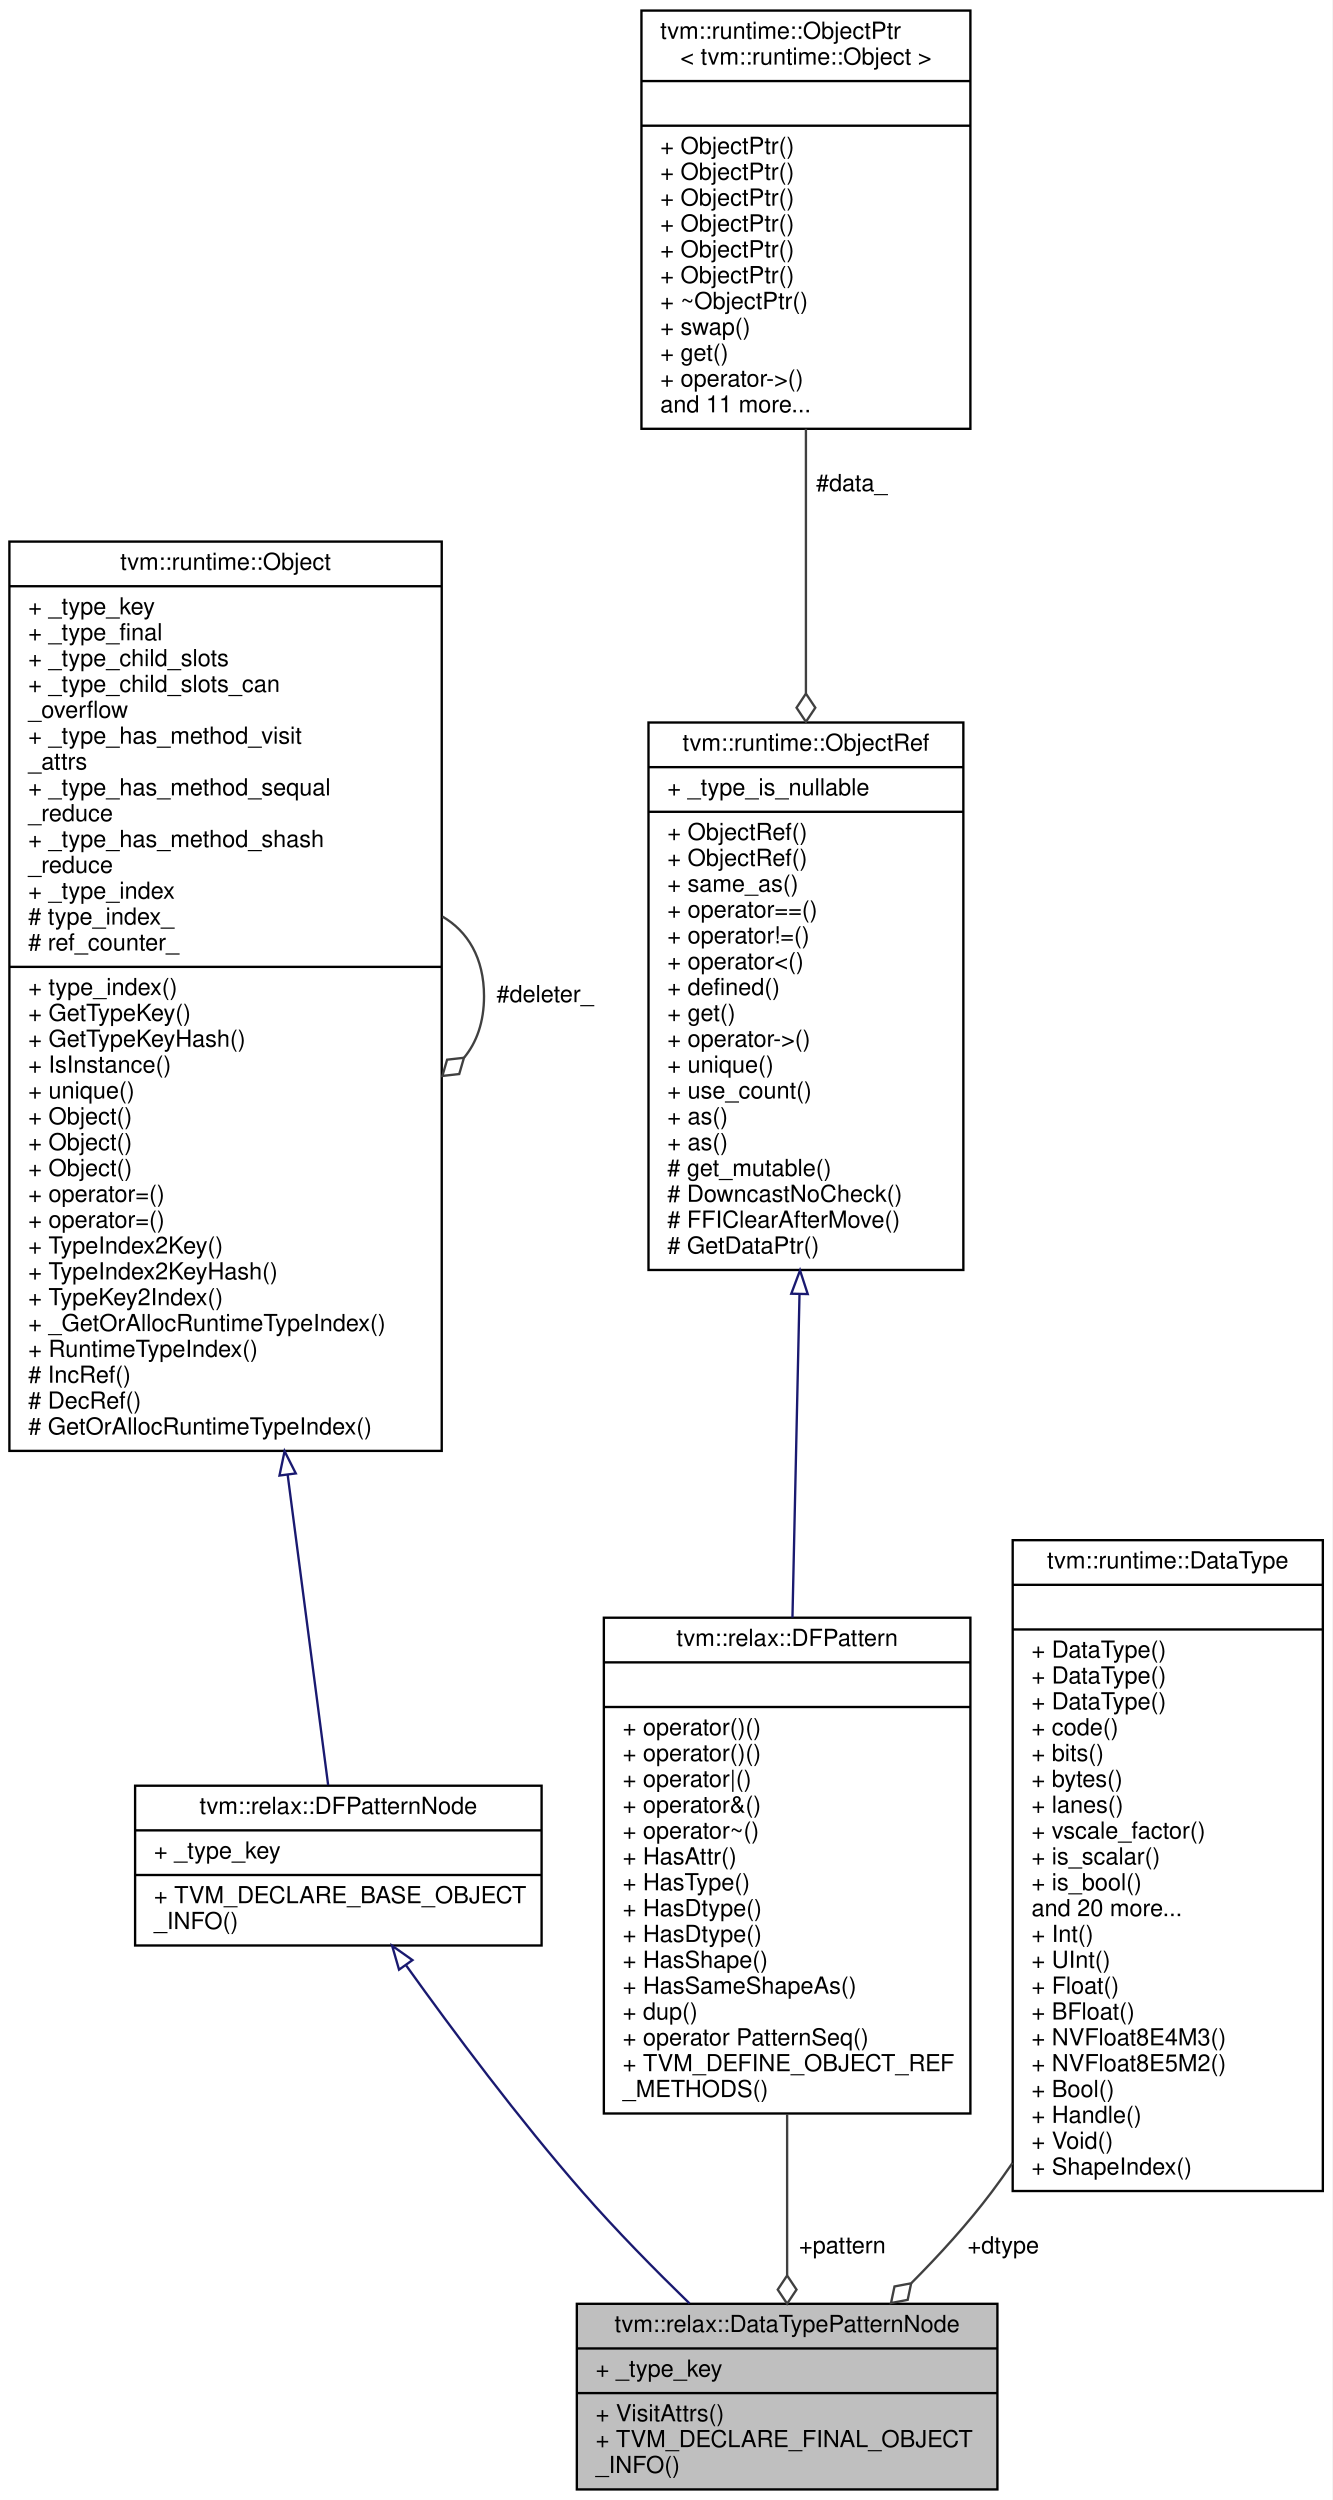
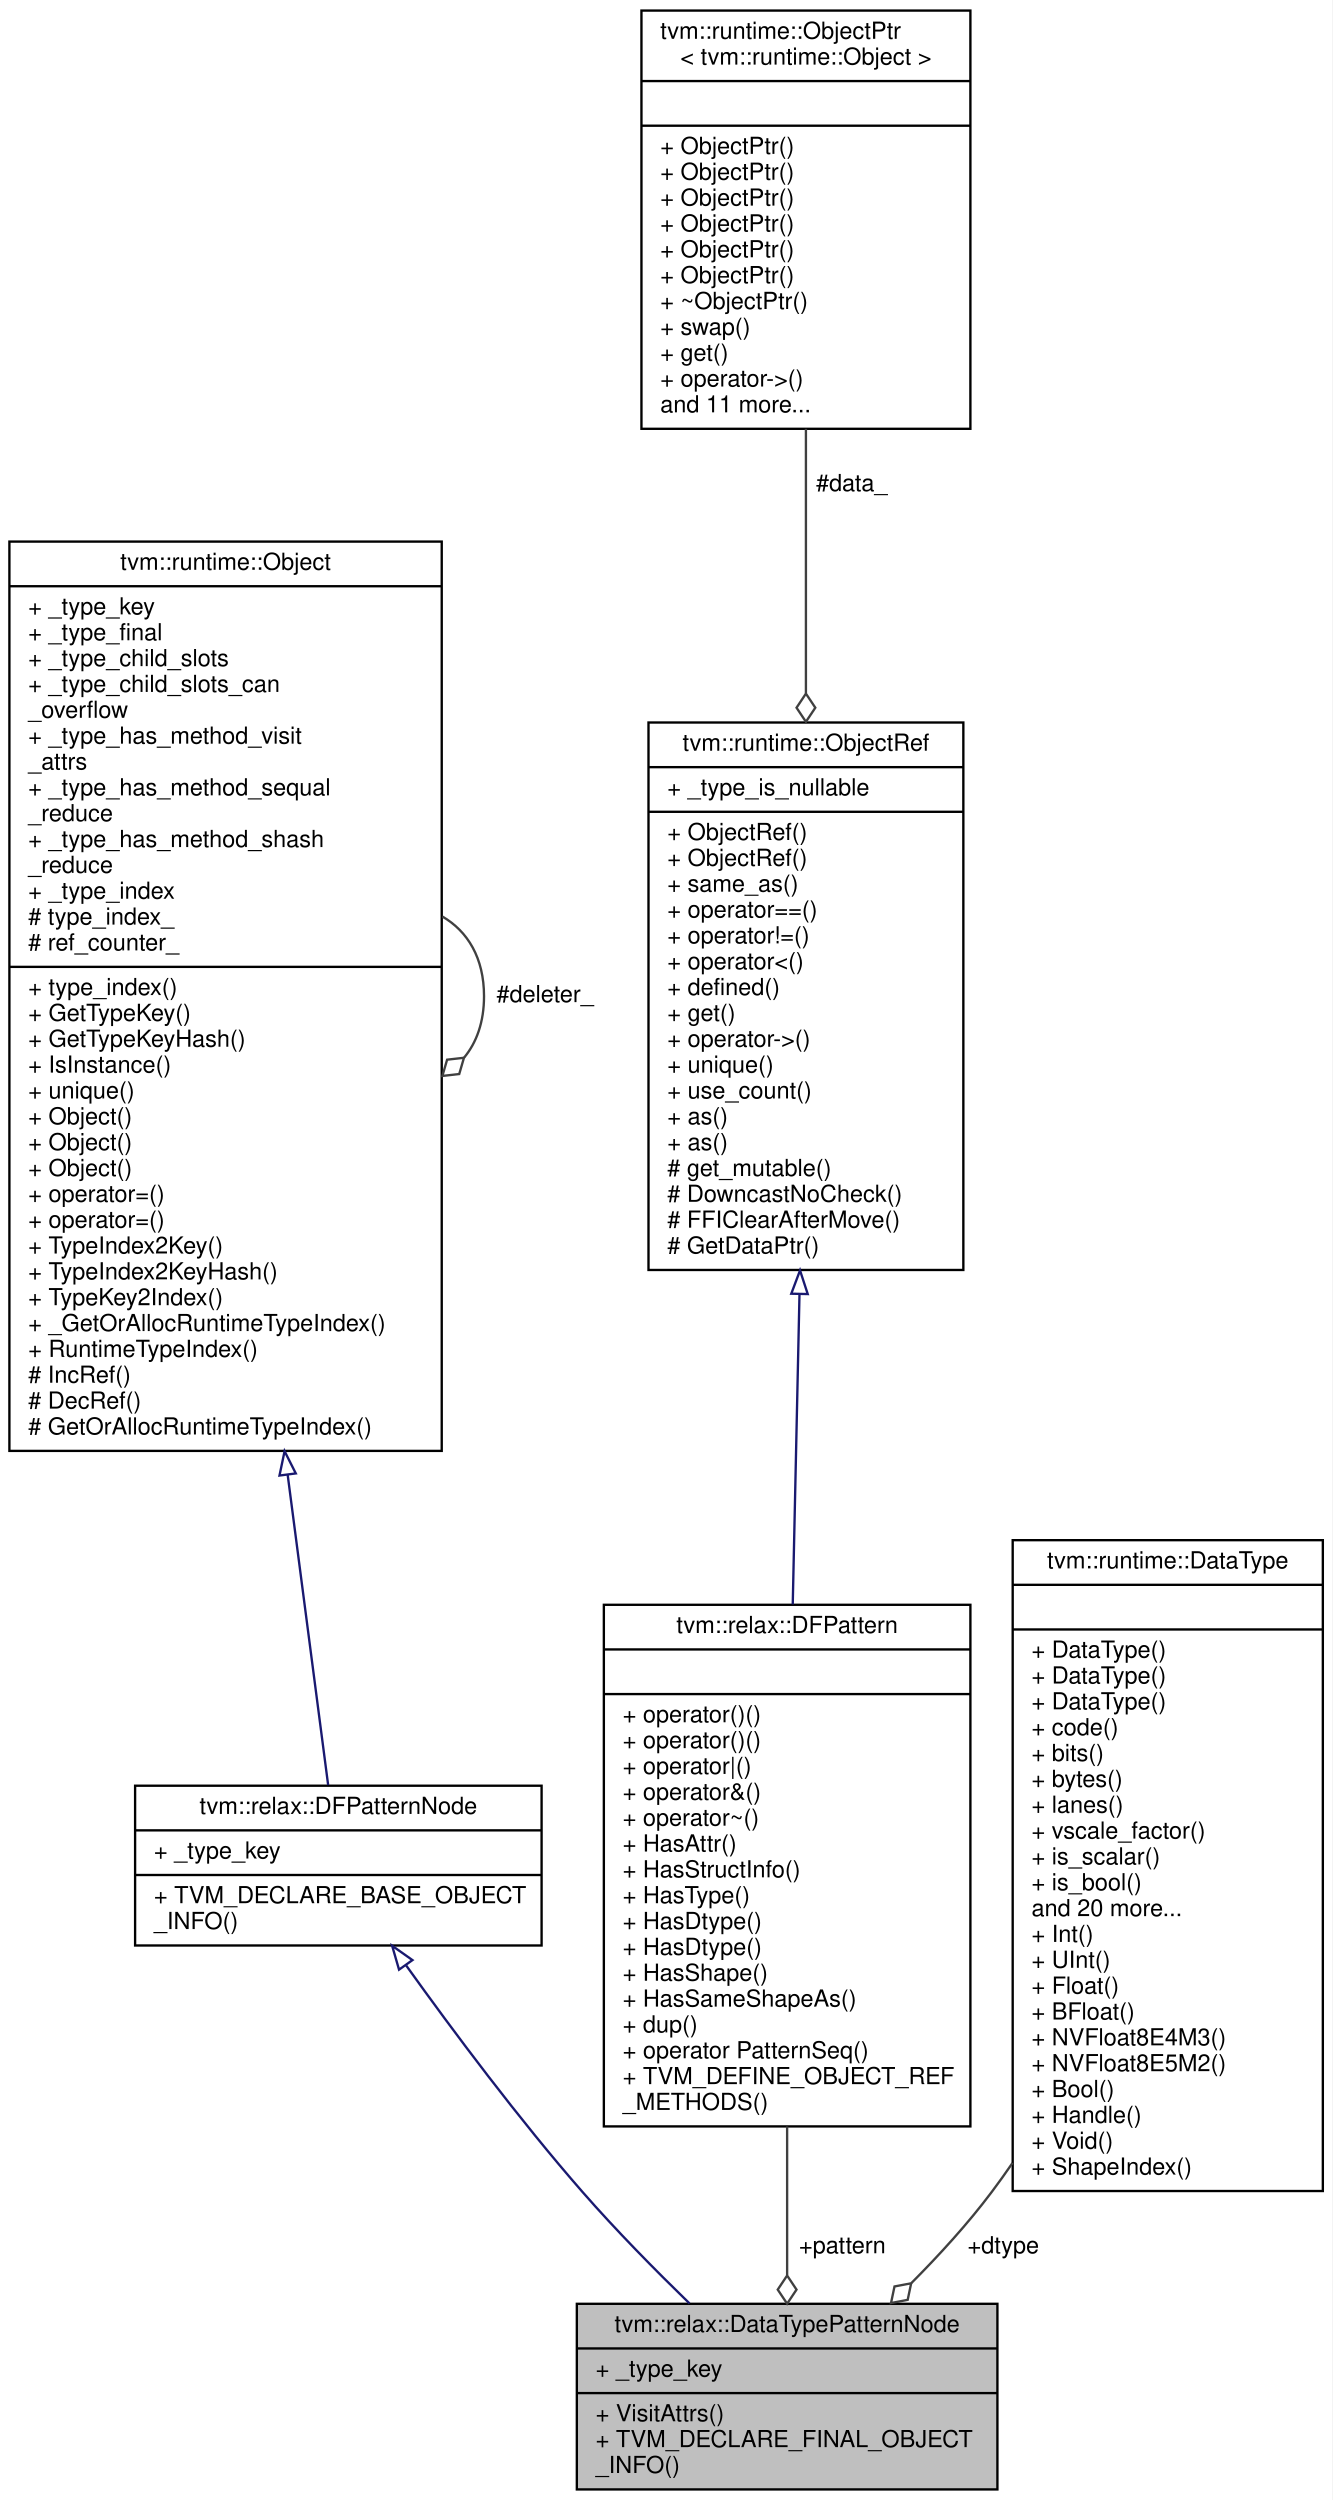
<svg xmlns="http://www.w3.org/2000/svg" xmlns:xlink="http://www.w3.org/1999/xlink" width="567pt" height="1064pt" viewBox="0.00 0.00 567.00 1064.00">
  <g id="graph0" class="graph" transform="scale(1 1) rotate(0) translate(4 1060)">
    <polygon fill="white" stroke="transparent" points="-4,4 -4,-1060 563,-1060 563,4 -4,4" />
    <g id="node1" class="node">
      <g id="a_node1">
        <a xlink:title="A pattern that asserting a root pattern has a certain data type.">
          <polygon fill="#bfbfbf" stroke="black" points="241.5,-0.5 241.5,-79.5 420.5,-79.5 420.5,-0.5 241.5,-0.5" />
          <text text-anchor="middle" x="331" y="-67.5" font-family="Helvetica,sans-Serif" font-size="10.00">tvm::relax::DataTypePatternNode</text>
          <polyline fill="none" stroke="black" points="241.5,-60.5 420.5,-60.5 " />
          <text text-anchor="start" x="249.5" y="-48.5" font-family="Helvetica,sans-Serif" font-size="10.00">+ _type_key</text>
          <polyline fill="none" stroke="black" points="241.5,-41.5 420.5,-41.5 " />
          <text text-anchor="start" x="249.5" y="-29.5" font-family="Helvetica,sans-Serif" font-size="10.00">+ VisitAttrs()</text>
          <text text-anchor="start" x="249.5" y="-18.5" font-family="Helvetica,sans-Serif" font-size="10.00">+ TVM_DECLARE_FINAL_OBJECT</text>
          <text text-anchor="start" x="249.5" y="-7.5" font-family="Helvetica,sans-Serif" font-size="10.00">_INFO()</text>
        </a>
      </g>
    </g>
    <g id="node2" class="node">
      <g id="a_node2">
        <a xlink:href="classtvm_1_1relax_1_1DFPatternNode.html" target="_top" xlink:title="Base type of all dataflow patterns.">
          <polygon fill="white" stroke="black" points="53.5,-232 53.5,-300 226.5,-300 226.5,-232 53.5,-232" />
          <text text-anchor="middle" x="140" y="-288" font-family="Helvetica,sans-Serif" font-size="10.00">tvm::relax::DFPatternNode</text>
          <polyline fill="none" stroke="black" points="53.5,-281 226.5,-281 " />
          <text text-anchor="start" x="61.5" y="-269" font-family="Helvetica,sans-Serif" font-size="10.00">+ _type_key</text>
          <polyline fill="none" stroke="black" points="53.5,-262 226.5,-262 " />
          <text text-anchor="start" x="61.5" y="-250" font-family="Helvetica,sans-Serif" font-size="10.00">+ TVM_DECLARE_BASE_OBJECT</text>
          <text text-anchor="start" x="61.5" y="-239" font-family="Helvetica,sans-Serif" font-size="10.00">_INFO()</text>
        </a>
      </g>
    </g>
    <g id="edge1" class="edge">
      <path fill="none" stroke="midnightblue" d="M168.86,-223.5C188.94,-195.45 216.89,-158.01 244,-127 258.12,-110.85 274.64,-94.06 289.47,-79.64" />
      <polygon fill="none" stroke="midnightblue" points="165.83,-221.72 162.89,-231.89 171.54,-225.78 165.83,-221.72" />
    </g>
    <g id="node3" class="node">
      <g id="a_node3">
        <a xlink:href="classtvm_1_1runtime_1_1Object.html" target="_top" xlink:title="base class of all object containers.">
          <polygon fill="white" stroke="black" points="0,-442.5 0,-829.5 184,-829.5 184,-442.5 0,-442.5" />
          <text text-anchor="middle" x="92" y="-817.5" font-family="Helvetica,sans-Serif" font-size="10.00">tvm::runtime::Object</text>
          <polyline fill="none" stroke="black" points="0,-810.5 184,-810.5 " />
          <text text-anchor="start" x="8" y="-798.5" font-family="Helvetica,sans-Serif" font-size="10.00">+ _type_key</text>
          <text text-anchor="start" x="8" y="-787.5" font-family="Helvetica,sans-Serif" font-size="10.00">+ _type_final</text>
          <text text-anchor="start" x="8" y="-776.5" font-family="Helvetica,sans-Serif" font-size="10.00">+ _type_child_slots</text>
          <text text-anchor="start" x="8" y="-765.5" font-family="Helvetica,sans-Serif" font-size="10.00">+ _type_child_slots_can</text>
          <text text-anchor="start" x="8" y="-754.5" font-family="Helvetica,sans-Serif" font-size="10.00">_overflow</text>
          <text text-anchor="start" x="8" y="-743.5" font-family="Helvetica,sans-Serif" font-size="10.00">+ _type_has_method_visit</text>
          <text text-anchor="start" x="8" y="-732.5" font-family="Helvetica,sans-Serif" font-size="10.00">_attrs</text>
          <text text-anchor="start" x="8" y="-721.5" font-family="Helvetica,sans-Serif" font-size="10.00">+ _type_has_method_sequal</text>
          <text text-anchor="start" x="8" y="-710.5" font-family="Helvetica,sans-Serif" font-size="10.00">_reduce</text>
          <text text-anchor="start" x="8" y="-699.5" font-family="Helvetica,sans-Serif" font-size="10.00">+ _type_has_method_shash</text>
          <text text-anchor="start" x="8" y="-688.5" font-family="Helvetica,sans-Serif" font-size="10.00">_reduce</text>
          <text text-anchor="start" x="8" y="-677.5" font-family="Helvetica,sans-Serif" font-size="10.00">+ _type_index</text>
          <text text-anchor="start" x="8" y="-666.5" font-family="Helvetica,sans-Serif" font-size="10.00"># type_index_</text>
          <text text-anchor="start" x="8" y="-655.5" font-family="Helvetica,sans-Serif" font-size="10.00"># ref_counter_</text>
          <polyline fill="none" stroke="black" points="0,-648.5 184,-648.5 " />
          <text text-anchor="start" x="8" y="-636.5" font-family="Helvetica,sans-Serif" font-size="10.00">+ type_index()</text>
          <text text-anchor="start" x="8" y="-625.5" font-family="Helvetica,sans-Serif" font-size="10.00">+ GetTypeKey()</text>
          <text text-anchor="start" x="8" y="-614.5" font-family="Helvetica,sans-Serif" font-size="10.00">+ GetTypeKeyHash()</text>
          <text text-anchor="start" x="8" y="-603.5" font-family="Helvetica,sans-Serif" font-size="10.00">+ IsInstance()</text>
          <text text-anchor="start" x="8" y="-592.5" font-family="Helvetica,sans-Serif" font-size="10.00">+ unique()</text>
          <text text-anchor="start" x="8" y="-581.5" font-family="Helvetica,sans-Serif" font-size="10.00">+ Object()</text>
          <text text-anchor="start" x="8" y="-570.5" font-family="Helvetica,sans-Serif" font-size="10.00">+ Object()</text>
          <text text-anchor="start" x="8" y="-559.5" font-family="Helvetica,sans-Serif" font-size="10.00">+ Object()</text>
          <text text-anchor="start" x="8" y="-548.5" font-family="Helvetica,sans-Serif" font-size="10.00">+ operator=()</text>
          <text text-anchor="start" x="8" y="-537.5" font-family="Helvetica,sans-Serif" font-size="10.00">+ operator=()</text>
          <text text-anchor="start" x="8" y="-526.5" font-family="Helvetica,sans-Serif" font-size="10.00">+ TypeIndex2Key()</text>
          <text text-anchor="start" x="8" y="-515.5" font-family="Helvetica,sans-Serif" font-size="10.00">+ TypeIndex2KeyHash()</text>
          <text text-anchor="start" x="8" y="-504.5" font-family="Helvetica,sans-Serif" font-size="10.00">+ TypeKey2Index()</text>
          <text text-anchor="start" x="8" y="-493.5" font-family="Helvetica,sans-Serif" font-size="10.00">+ _GetOrAllocRuntimeTypeIndex()</text>
          <text text-anchor="start" x="8" y="-482.5" font-family="Helvetica,sans-Serif" font-size="10.00">+ RuntimeTypeIndex()</text>
          <text text-anchor="start" x="8" y="-471.5" font-family="Helvetica,sans-Serif" font-size="10.00"># IncRef()</text>
          <text text-anchor="start" x="8" y="-460.5" font-family="Helvetica,sans-Serif" font-size="10.00"># DecRef()</text>
          <text text-anchor="start" x="8" y="-449.5" font-family="Helvetica,sans-Serif" font-size="10.00"># GetOrAllocRuntimeTypeIndex()</text>
        </a>
      </g>
    </g>
    <g id="edge2" class="edge">
      <path fill="none" stroke="midnightblue" d="M118.42,-432.41C125.13,-380.97 131.59,-331.49 135.66,-300.27" />
      <polygon fill="none" stroke="midnightblue" points="114.95,-432.01 117.12,-442.38 121.89,-432.91 114.95,-432.01" />
    </g>
    <g id="edge3" class="edge">
      <path fill="none" stroke="#404040" d="M184.28,-669.92C195.02,-663.66 202,-652.36 202,-636 202,-625.01 198.85,-616.3 193.52,-609.87" />
      <polygon fill="none" stroke="#404040" points="193.46,-609.81 186.29,-609 184.28,-602.08 191.45,-602.89 193.46,-609.81" />
      <text text-anchor="middle" x="228" y="-633.5" font-family="Helvetica,sans-Serif" font-size="10.00"> #deleter_</text>
    </g>
    <g id="node4" class="node">
      <g id="a_node4">
        <a xlink:href="classtvm_1_1relax_1_1DFPattern.html" target="_top" xlink:title="Managed reference to dataflow patterns.">
-           <polygon fill="white" stroke="black" points="253,-160.5 253,-371.5 409,-371.5 409,-160.5 253,-160.5" />
-           <text text-anchor="middle" x="331" y="-359.5" font-family="Helvetica,sans-Serif" font-size="10.00">tvm::relax::DFPattern</text>
-           <polyline fill="none" stroke="black" points="253,-352.5 409,-352.5 " />
-           <text text-anchor="middle" x="331" y="-340.5" font-family="Helvetica,sans-Serif" font-size="10.00"> </text>
-           <polyline fill="none" stroke="black" points="253,-333.5 409,-333.5 " />
-           <text text-anchor="start" x="261" y="-321.5" font-family="Helvetica,sans-Serif" font-size="10.00">+ operator()()</text>
-           <text text-anchor="start" x="261" y="-310.5" font-family="Helvetica,sans-Serif" font-size="10.00">+ operator()()</text>
-           <text text-anchor="start" x="261" y="-299.5" font-family="Helvetica,sans-Serif" font-size="10.00">+ operator|()</text>
-           <text text-anchor="start" x="261" y="-288.5" font-family="Helvetica,sans-Serif" font-size="10.00">+ operator&amp;()</text>
-           <text text-anchor="start" x="261" y="-277.5" font-family="Helvetica,sans-Serif" font-size="10.00">+ operator~()</text>
-           <text text-anchor="start" x="261" y="-266.5" font-family="Helvetica,sans-Serif" font-size="10.00">+ HasAttr()</text>
-           <text text-anchor="start" x="261" y="-255.5" font-family="Helvetica,sans-Serif" font-size="10.00">+ HasType()</text>
-           <text text-anchor="start" x="261" y="-244.5" font-family="Helvetica,sans-Serif" font-size="10.00">+ HasDtype()</text>
-           <text text-anchor="start" x="261" y="-233.5" font-family="Helvetica,sans-Serif" font-size="10.00">+ HasDtype()</text>
-           <text text-anchor="start" x="261" y="-222.5" font-family="Helvetica,sans-Serif" font-size="10.00">+ HasShape()</text>
-           <text text-anchor="start" x="261" y="-211.5" font-family="Helvetica,sans-Serif" font-size="10.00">+ HasSameShapeAs()</text>
-           <text text-anchor="start" x="261" y="-200.5" font-family="Helvetica,sans-Serif" font-size="10.00">+ dup()</text>
-           <text text-anchor="start" x="261" y="-189.5" font-family="Helvetica,sans-Serif" font-size="10.00">+ operator PatternSeq()</text>
-           <text text-anchor="start" x="261" y="-178.5" font-family="Helvetica,sans-Serif" font-size="10.00">+ TVM_DEFINE_OBJECT_REF</text>
-           <text text-anchor="start" x="261" y="-167.5" font-family="Helvetica,sans-Serif" font-size="10.00">_METHODS()</text>
+           <polygon fill="white" stroke="black" points="253,-155 253,-377 409,-377 409,-155 253,-155" />
+           <text text-anchor="middle" x="331" y="-365" font-family="Helvetica,sans-Serif" font-size="10.00">tvm::relax::DFPattern</text>
+           <polyline fill="none" stroke="black" points="253,-358 409,-358 " />
+           <text text-anchor="middle" x="331" y="-346" font-family="Helvetica,sans-Serif" font-size="10.00"> </text>
+           <polyline fill="none" stroke="black" points="253,-339 409,-339 " />
+           <text text-anchor="start" x="261" y="-327" font-family="Helvetica,sans-Serif" font-size="10.00">+ operator()()</text>
+           <text text-anchor="start" x="261" y="-316" font-family="Helvetica,sans-Serif" font-size="10.00">+ operator()()</text>
+           <text text-anchor="start" x="261" y="-305" font-family="Helvetica,sans-Serif" font-size="10.00">+ operator|()</text>
+           <text text-anchor="start" x="261" y="-294" font-family="Helvetica,sans-Serif" font-size="10.00">+ operator&amp;()</text>
+           <text text-anchor="start" x="261" y="-283" font-family="Helvetica,sans-Serif" font-size="10.00">+ operator~()</text>
+           <text text-anchor="start" x="261" y="-272" font-family="Helvetica,sans-Serif" font-size="10.00">+ HasAttr()</text>
+           <text text-anchor="start" x="261" y="-261" font-family="Helvetica,sans-Serif" font-size="10.00">+ HasStructInfo()</text>
+           <text text-anchor="start" x="261" y="-250" font-family="Helvetica,sans-Serif" font-size="10.00">+ HasType()</text>
+           <text text-anchor="start" x="261" y="-239" font-family="Helvetica,sans-Serif" font-size="10.00">+ HasDtype()</text>
+           <text text-anchor="start" x="261" y="-228" font-family="Helvetica,sans-Serif" font-size="10.00">+ HasDtype()</text>
+           <text text-anchor="start" x="261" y="-217" font-family="Helvetica,sans-Serif" font-size="10.00">+ HasShape()</text>
+           <text text-anchor="start" x="261" y="-206" font-family="Helvetica,sans-Serif" font-size="10.00">+ HasSameShapeAs()</text>
+           <text text-anchor="start" x="261" y="-195" font-family="Helvetica,sans-Serif" font-size="10.00">+ dup()</text>
+           <text text-anchor="start" x="261" y="-184" font-family="Helvetica,sans-Serif" font-size="10.00">+ operator PatternSeq()</text>
+           <text text-anchor="start" x="261" y="-173" font-family="Helvetica,sans-Serif" font-size="10.00">+ TVM_DEFINE_OBJECT_REF</text>
+           <text text-anchor="start" x="261" y="-162" font-family="Helvetica,sans-Serif" font-size="10.00">_METHODS()</text>
        </a>
      </g>
    </g>
    <g id="edge4" class="edge">
-       <path fill="none" stroke="#404040" d="M331,-160.21C331,-136.36 331,-112.06 331,-91.68" />
+       <path fill="none" stroke="#404040" d="M331,-154.97C331,-132.84 331,-110.61 331,-91.73" />
      <polygon fill="none" stroke="#404040" points="331,-91.54 327,-85.54 331,-79.54 335,-85.54 331,-91.54" />
      <text text-anchor="middle" x="354.5" y="-101" font-family="Helvetica,sans-Serif" font-size="10.00"> +pattern</text>
    </g>
    <g id="node5" class="node">
      <g id="a_node5">
        <a xlink:href="classtvm_1_1runtime_1_1ObjectRef.html" target="_top" xlink:title="Base class of all object reference.">
          <polygon fill="white" stroke="black" points="272,-519.5 272,-752.5 406,-752.5 406,-519.5 272,-519.5" />
          <text text-anchor="middle" x="339" y="-740.5" font-family="Helvetica,sans-Serif" font-size="10.00">tvm::runtime::ObjectRef</text>
          <polyline fill="none" stroke="black" points="272,-733.5 406,-733.5 " />
          <text text-anchor="start" x="280" y="-721.5" font-family="Helvetica,sans-Serif" font-size="10.00">+ _type_is_nullable</text>
          <polyline fill="none" stroke="black" points="272,-714.5 406,-714.5 " />
          <text text-anchor="start" x="280" y="-702.5" font-family="Helvetica,sans-Serif" font-size="10.00">+ ObjectRef()</text>
          <text text-anchor="start" x="280" y="-691.5" font-family="Helvetica,sans-Serif" font-size="10.00">+ ObjectRef()</text>
          <text text-anchor="start" x="280" y="-680.5" font-family="Helvetica,sans-Serif" font-size="10.00">+ same_as()</text>
          <text text-anchor="start" x="280" y="-669.5" font-family="Helvetica,sans-Serif" font-size="10.00">+ operator==()</text>
          <text text-anchor="start" x="280" y="-658.5" font-family="Helvetica,sans-Serif" font-size="10.00">+ operator!=()</text>
          <text text-anchor="start" x="280" y="-647.5" font-family="Helvetica,sans-Serif" font-size="10.00">+ operator&lt;()</text>
          <text text-anchor="start" x="280" y="-636.5" font-family="Helvetica,sans-Serif" font-size="10.00">+ defined()</text>
          <text text-anchor="start" x="280" y="-625.5" font-family="Helvetica,sans-Serif" font-size="10.00">+ get()</text>
          <text text-anchor="start" x="280" y="-614.5" font-family="Helvetica,sans-Serif" font-size="10.00">+ operator-&gt;()</text>
          <text text-anchor="start" x="280" y="-603.5" font-family="Helvetica,sans-Serif" font-size="10.00">+ unique()</text>
          <text text-anchor="start" x="280" y="-592.5" font-family="Helvetica,sans-Serif" font-size="10.00">+ use_count()</text>
          <text text-anchor="start" x="280" y="-581.5" font-family="Helvetica,sans-Serif" font-size="10.00">+ as()</text>
          <text text-anchor="start" x="280" y="-570.5" font-family="Helvetica,sans-Serif" font-size="10.00">+ as()</text>
          <text text-anchor="start" x="280" y="-559.5" font-family="Helvetica,sans-Serif" font-size="10.00"># get_mutable()</text>
          <text text-anchor="start" x="280" y="-548.5" font-family="Helvetica,sans-Serif" font-size="10.00"># DowncastNoCheck()</text>
          <text text-anchor="start" x="280" y="-537.5" font-family="Helvetica,sans-Serif" font-size="10.00"># FFIClearAfterMove()</text>
          <text text-anchor="start" x="280" y="-526.5" font-family="Helvetica,sans-Serif" font-size="10.00"># GetDataPtr()</text>
        </a>
      </g>
    </g>
    <g id="edge5" class="edge">
-       <path fill="none" stroke="midnightblue" d="M336.27,-509.24C335.29,-464.41 334.21,-414.44 333.27,-371.58" />
+       <path fill="none" stroke="midnightblue" d="M336.26,-509.11C335.33,-466.24 334.3,-418.69 333.39,-377.16" />
      <polygon fill="none" stroke="midnightblue" points="332.77,-509.4 336.49,-519.32 339.77,-509.25 332.77,-509.4" />
    </g>
    <g id="node6" class="node">
      <g id="a_node6">
        <a xlink:href="classtvm_1_1runtime_1_1ObjectPtr.html" target="_top" xlink:title=" ">
          <polygon fill="white" stroke="black" points="269,-877.5 269,-1055.5 409,-1055.5 409,-877.5 269,-877.5" />
          <text text-anchor="start" x="277" y="-1043.5" font-family="Helvetica,sans-Serif" font-size="10.00">tvm::runtime::ObjectPtr</text>
          <text text-anchor="middle" x="339" y="-1032.5" font-family="Helvetica,sans-Serif" font-size="10.00">&lt; tvm::runtime::Object &gt;</text>
          <polyline fill="none" stroke="black" points="269,-1025.5 409,-1025.5 " />
          <text text-anchor="middle" x="339" y="-1013.5" font-family="Helvetica,sans-Serif" font-size="10.00"> </text>
          <polyline fill="none" stroke="black" points="269,-1006.5 409,-1006.5 " />
          <text text-anchor="start" x="277" y="-994.5" font-family="Helvetica,sans-Serif" font-size="10.00">+ ObjectPtr()</text>
          <text text-anchor="start" x="277" y="-983.5" font-family="Helvetica,sans-Serif" font-size="10.00">+ ObjectPtr()</text>
          <text text-anchor="start" x="277" y="-972.5" font-family="Helvetica,sans-Serif" font-size="10.00">+ ObjectPtr()</text>
          <text text-anchor="start" x="277" y="-961.5" font-family="Helvetica,sans-Serif" font-size="10.00">+ ObjectPtr()</text>
          <text text-anchor="start" x="277" y="-950.5" font-family="Helvetica,sans-Serif" font-size="10.00">+ ObjectPtr()</text>
          <text text-anchor="start" x="277" y="-939.5" font-family="Helvetica,sans-Serif" font-size="10.00">+ ObjectPtr()</text>
          <text text-anchor="start" x="277" y="-928.5" font-family="Helvetica,sans-Serif" font-size="10.00">+ ~ObjectPtr()</text>
          <text text-anchor="start" x="277" y="-917.5" font-family="Helvetica,sans-Serif" font-size="10.00">+ swap()</text>
          <text text-anchor="start" x="277" y="-906.5" font-family="Helvetica,sans-Serif" font-size="10.00">+ get()</text>
          <text text-anchor="start" x="277" y="-895.5" font-family="Helvetica,sans-Serif" font-size="10.00">+ operator-&gt;()</text>
          <text text-anchor="start" x="277" y="-884.5" font-family="Helvetica,sans-Serif" font-size="10.00">and 11 more...</text>
        </a>
      </g>
    </g>
    <g id="edge6" class="edge">
      <path fill="none" stroke="#404040" d="M339,-877.47C339,-842.91 339,-802.57 339,-764.92" />
      <polygon fill="none" stroke="#404040" points="339,-764.8 335,-758.8 339,-752.8 343,-758.8 339,-764.8" />
      <text text-anchor="middle" x="358.5" y="-851" font-family="Helvetica,sans-Serif" font-size="10.00"> #data_</text>
    </g>
    <g id="node7" class="node">
      <g id="a_node7">
        <a xlink:href="classtvm_1_1runtime_1_1DataType.html" target="_top" xlink:title="Runtime primitive data type.">
          <polygon fill="white" stroke="black" points="427,-127.5 427,-404.5 559,-404.5 559,-127.5 427,-127.5" />
          <text text-anchor="middle" x="493" y="-392.5" font-family="Helvetica,sans-Serif" font-size="10.00">tvm::runtime::DataType</text>
          <polyline fill="none" stroke="black" points="427,-385.5 559,-385.5 " />
          <text text-anchor="middle" x="493" y="-373.5" font-family="Helvetica,sans-Serif" font-size="10.00"> </text>
          <polyline fill="none" stroke="black" points="427,-366.5 559,-366.5 " />
          <text text-anchor="start" x="435" y="-354.5" font-family="Helvetica,sans-Serif" font-size="10.00">+ DataType()</text>
          <text text-anchor="start" x="435" y="-343.5" font-family="Helvetica,sans-Serif" font-size="10.00">+ DataType()</text>
          <text text-anchor="start" x="435" y="-332.5" font-family="Helvetica,sans-Serif" font-size="10.00">+ DataType()</text>
          <text text-anchor="start" x="435" y="-321.5" font-family="Helvetica,sans-Serif" font-size="10.00">+ code()</text>
          <text text-anchor="start" x="435" y="-310.5" font-family="Helvetica,sans-Serif" font-size="10.00">+ bits()</text>
          <text text-anchor="start" x="435" y="-299.5" font-family="Helvetica,sans-Serif" font-size="10.00">+ bytes()</text>
          <text text-anchor="start" x="435" y="-288.5" font-family="Helvetica,sans-Serif" font-size="10.00">+ lanes()</text>
          <text text-anchor="start" x="435" y="-277.5" font-family="Helvetica,sans-Serif" font-size="10.00">+ vscale_factor()</text>
          <text text-anchor="start" x="435" y="-266.5" font-family="Helvetica,sans-Serif" font-size="10.00">+ is_scalar()</text>
          <text text-anchor="start" x="435" y="-255.5" font-family="Helvetica,sans-Serif" font-size="10.00">+ is_bool()</text>
          <text text-anchor="start" x="435" y="-244.5" font-family="Helvetica,sans-Serif" font-size="10.00">and 20 more...</text>
          <text text-anchor="start" x="435" y="-233.5" font-family="Helvetica,sans-Serif" font-size="10.00">+ Int()</text>
          <text text-anchor="start" x="435" y="-222.5" font-family="Helvetica,sans-Serif" font-size="10.00">+ UInt()</text>
          <text text-anchor="start" x="435" y="-211.5" font-family="Helvetica,sans-Serif" font-size="10.00">+ Float()</text>
          <text text-anchor="start" x="435" y="-200.5" font-family="Helvetica,sans-Serif" font-size="10.00">+ BFloat()</text>
          <text text-anchor="start" x="435" y="-189.5" font-family="Helvetica,sans-Serif" font-size="10.00">+ NVFloat8E4M3()</text>
          <text text-anchor="start" x="435" y="-178.5" font-family="Helvetica,sans-Serif" font-size="10.00">+ NVFloat8E5M2()</text>
          <text text-anchor="start" x="435" y="-167.5" font-family="Helvetica,sans-Serif" font-size="10.00">+ Bool()</text>
          <text text-anchor="start" x="435" y="-156.5" font-family="Helvetica,sans-Serif" font-size="10.00">+ Handle()</text>
          <text text-anchor="start" x="435" y="-145.5" font-family="Helvetica,sans-Serif" font-size="10.00">+ Void()</text>
          <text text-anchor="start" x="435" y="-134.5" font-family="Helvetica,sans-Serif" font-size="10.00">+ ShapeIndex()</text>
        </a>
      </g>
    </g>
    <g id="edge7" class="edge">
      <path fill="none" stroke="#404040" d="M426.94,-139.47C424.02,-135.2 421.03,-131.03 418,-127 407.94,-113.61 395.82,-100.31 383.87,-88.31" />
      <polygon fill="none" stroke="#404040" points="383.79,-88.23 376.7,-86.88 375.22,-79.83 382.31,-81.18 383.79,-88.23" />
      <text text-anchor="middle" x="423" y="-101" font-family="Helvetica,sans-Serif" font-size="10.00"> +dtype</text>
    </g>
  </g>
</svg>
